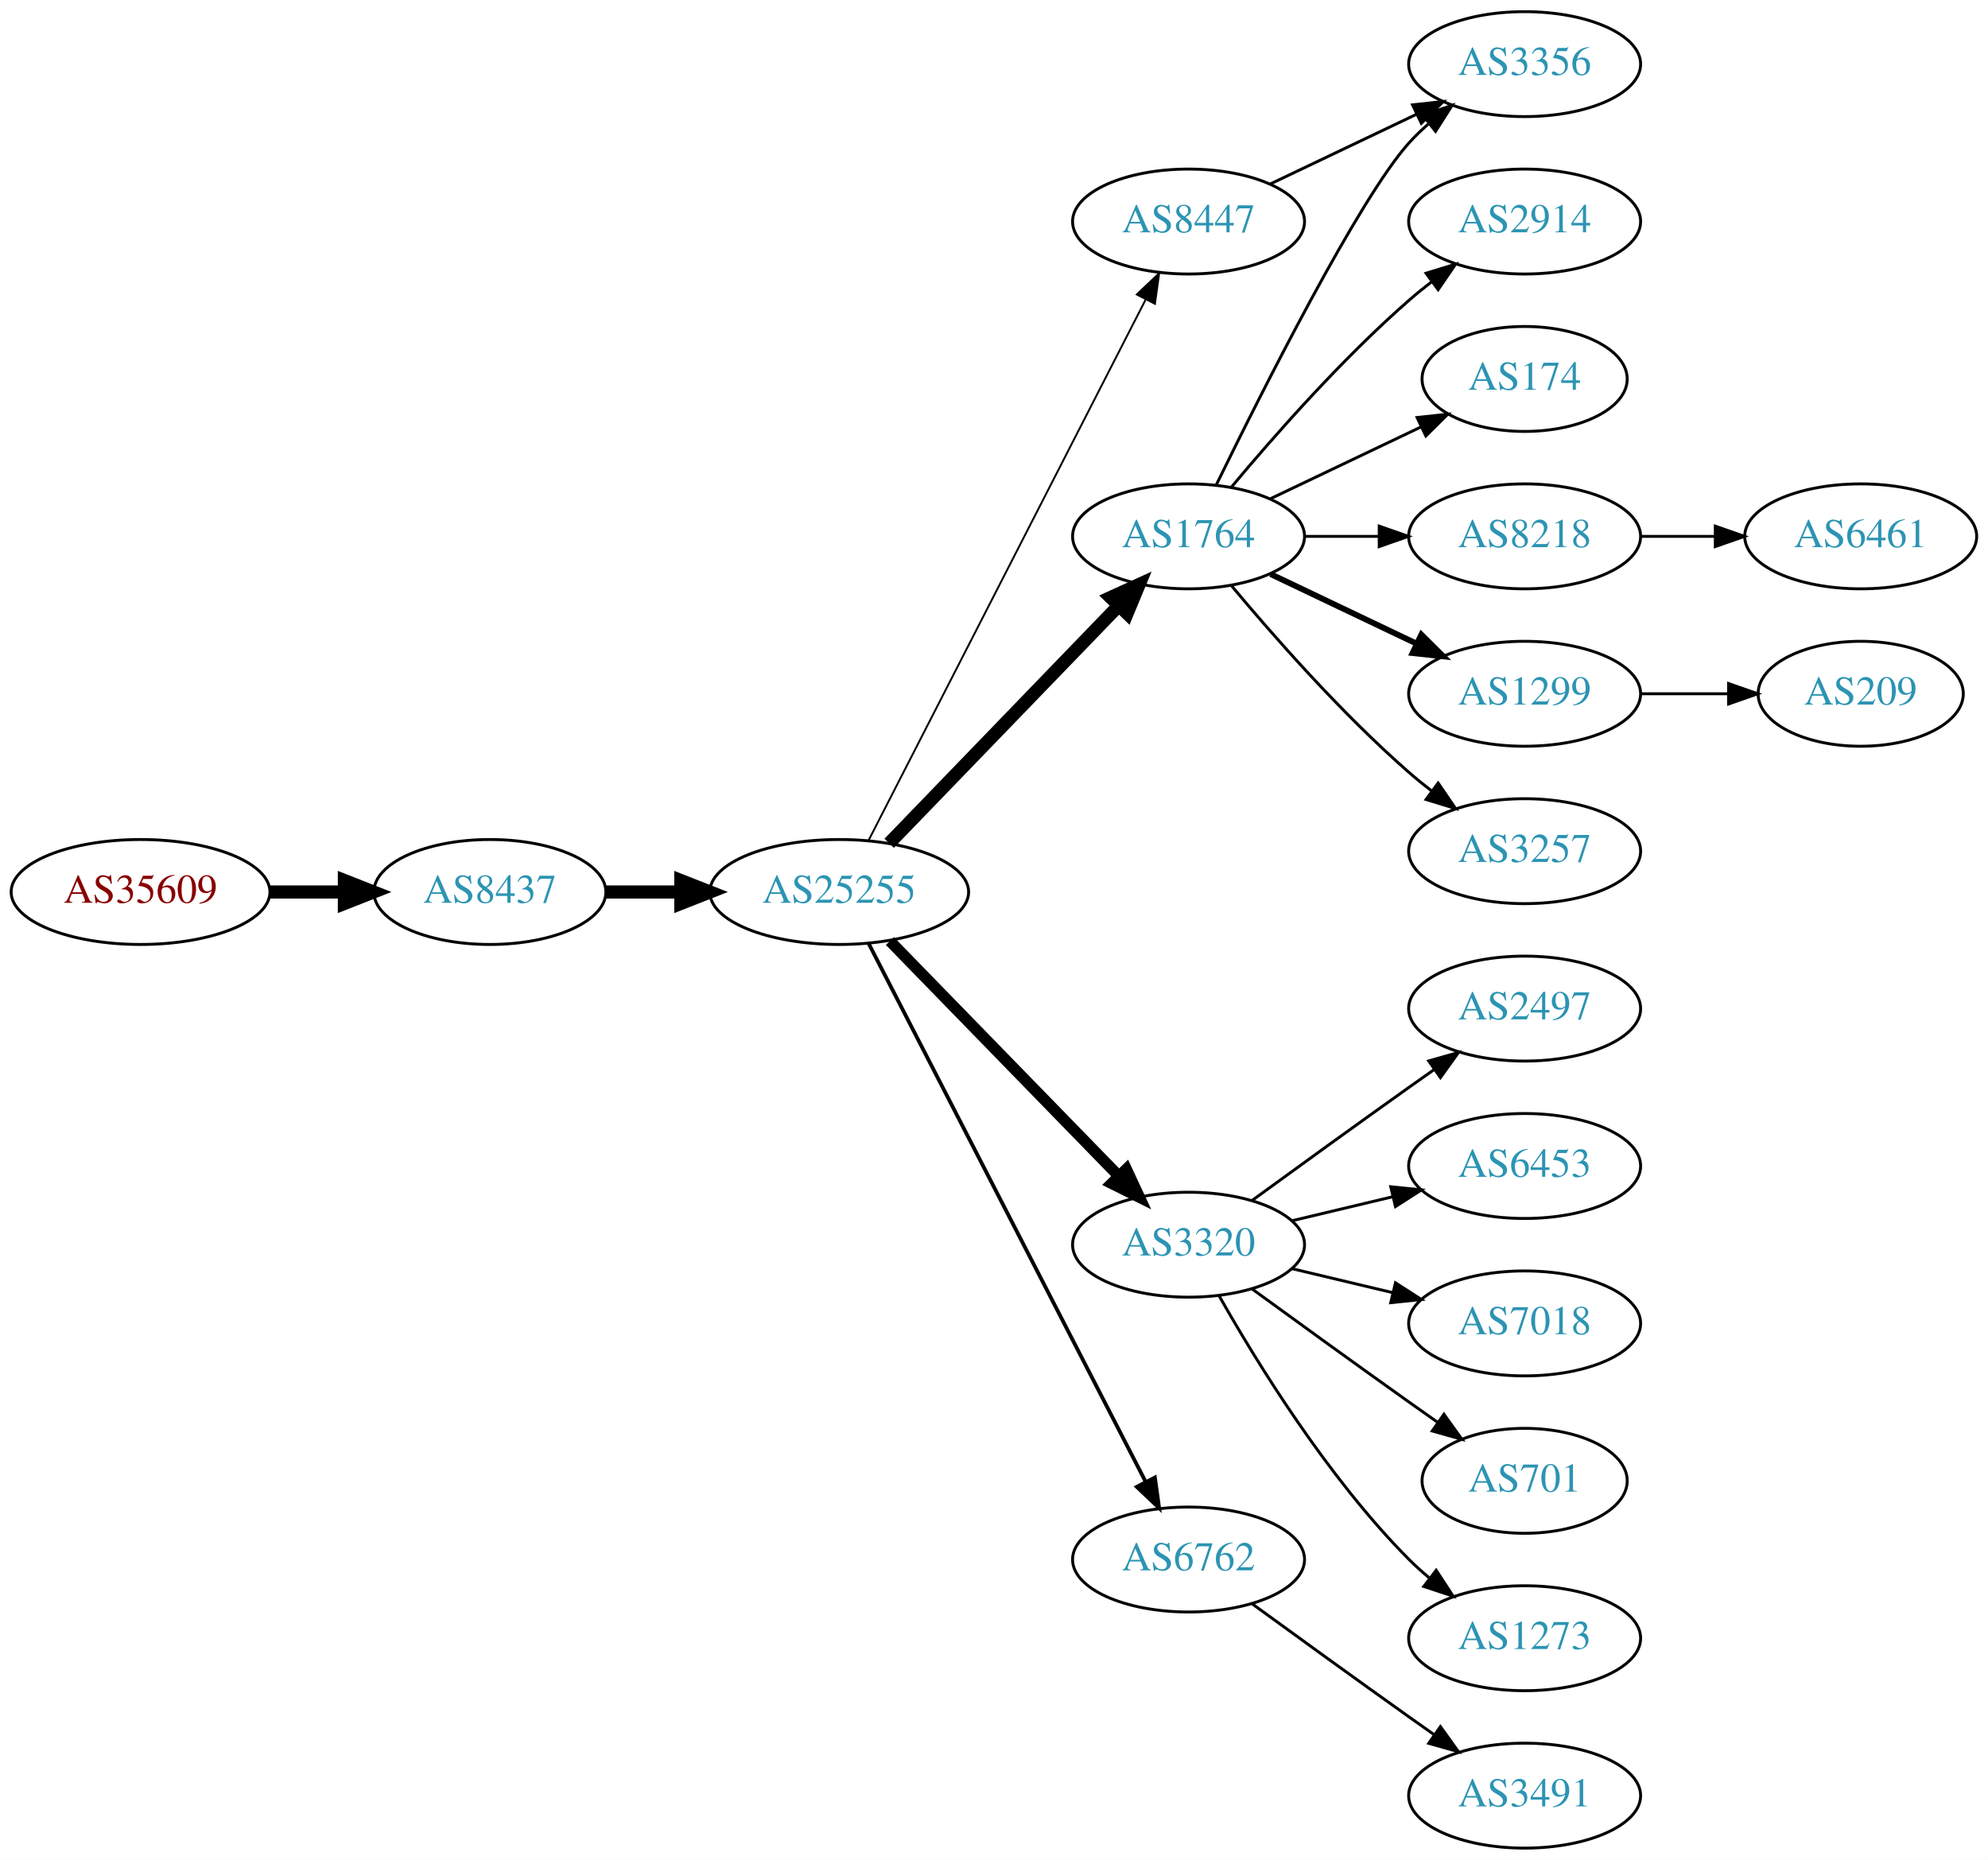
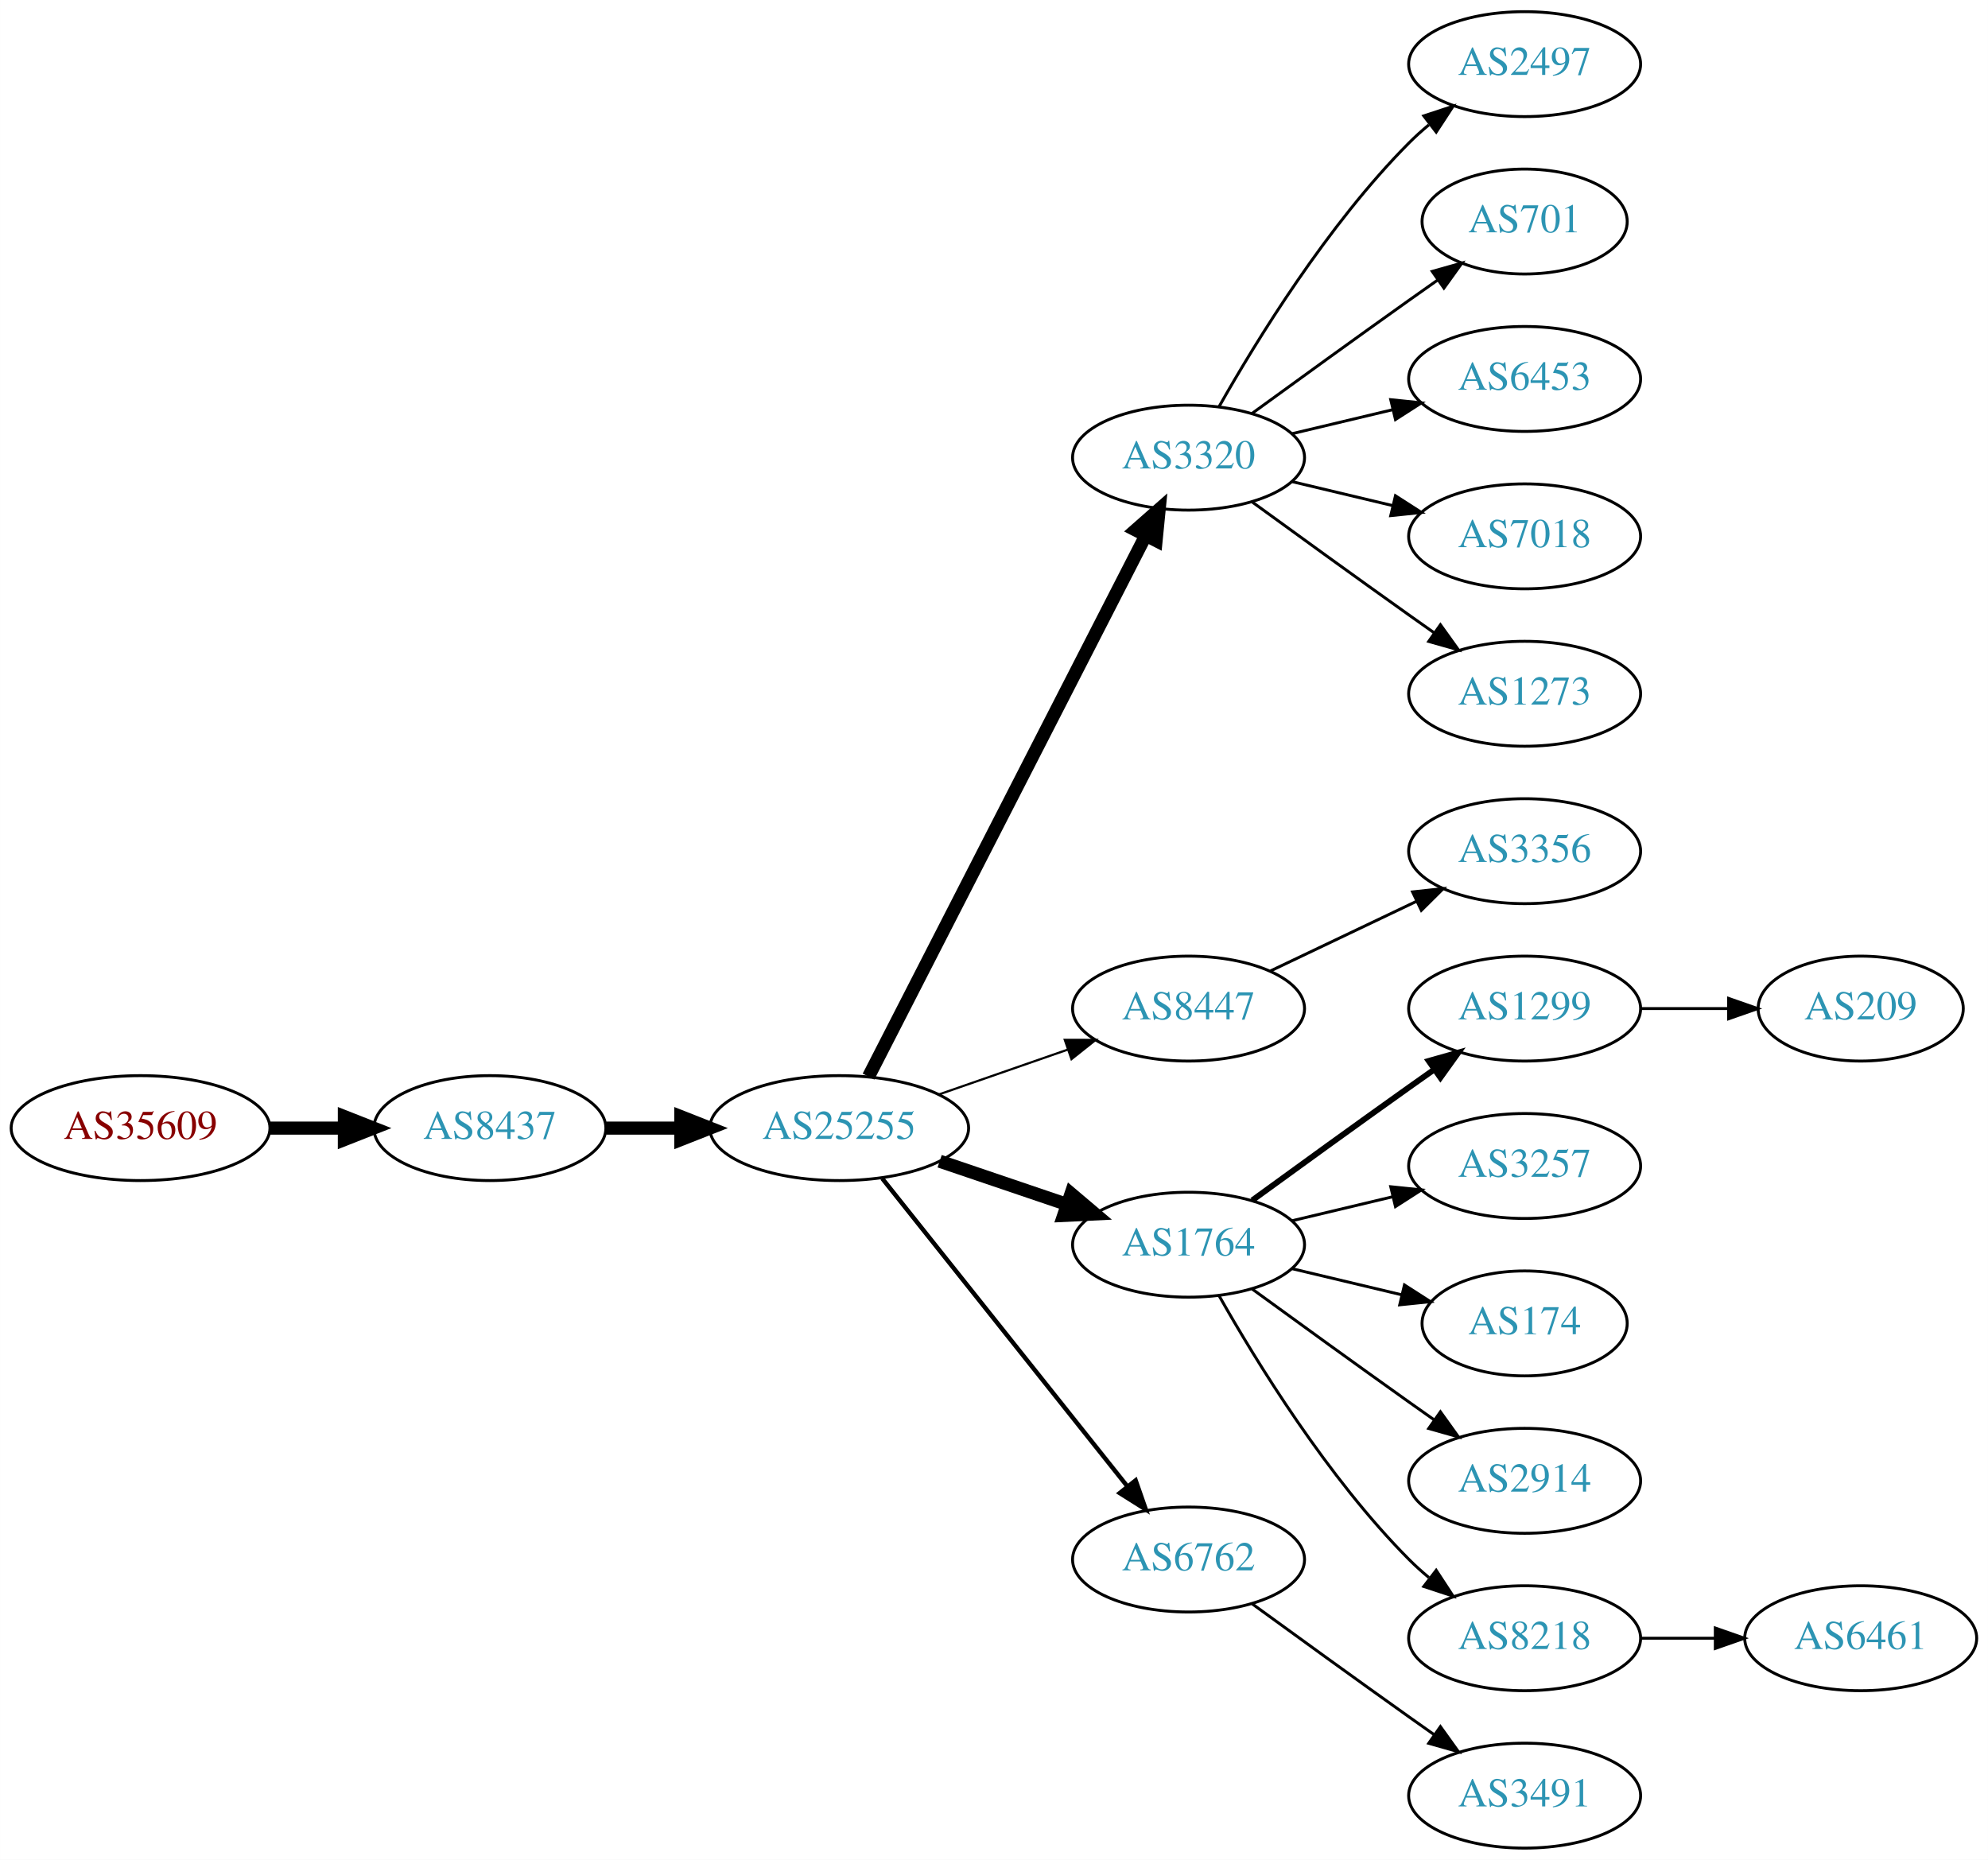
<svg xmlns="http://www.w3.org/2000/svg" xmlns:xlink="http://www.w3.org/1999/xlink" width="682pt" height="638pt" viewBox="0.00 0.00 681.96 638.00">
  <g id="graph0" class="graph" transform="scale(1 1) rotate(0) translate(4 634)">
    <polygon fill="white" stroke="none" points="-4,4 -4,-634 677.956,-634 677.956,4 -4,4" />
    <g id="node1" class="node">
      <g id="a_node1">
        <a xlink:href="/asn/35609" xlink:title="AS35609 ~ Smart Force e.U. [AT]">
-           <ellipse fill="#ffffff" stroke="black" cx="44.196" cy="-328" rx="44.393" ry="18" />
-           <text text-anchor="middle" x="44.196" y="-324.3" font-family="Times,serif" font-size="14.00" fill="#880000">AS35609</text>
+           <ellipse fill="#ffffff" stroke="black" cx="44.196" cy="-247" rx="44.393" ry="18" />
+           <text text-anchor="middle" x="44.196" y="-243.3" font-family="Times,serif" font-size="14.00" fill="#880000">AS35609</text>
        </a>
      </g>
    </g>
    <g id="node2" class="node">
      <g id="a_node2">
        <a xlink:href="/asn/8437" xlink:title="AS8437 ~ Hutchison Drei Austria GmbH [AT]">
-           <ellipse fill="#ffffff" stroke="black" cx="164.039" cy="-328" rx="39.794" ry="18" />
-           <text text-anchor="middle" x="164.039" y="-324.3" font-family="Times,serif" font-size="14.00" fill="#2c94b3">AS8437</text>
+           <ellipse fill="#ffffff" stroke="black" cx="164.039" cy="-247" rx="39.794" ry="18" />
+           <text text-anchor="middle" x="164.039" y="-243.3" font-family="Times,serif" font-size="14.00" fill="#2c94b3">AS8437</text>
        </a>
      </g>
    </g>
    <g id="edge1" class="edge">
-       <path fill="none" stroke="black" stroke-width="4.5" d="M88.407,-328C96.72,-328 105.482,-328 113.965,-328" />
-       <polygon fill="black" stroke="black" stroke-width="4.5" points="114.123,-331.938 124.123,-328 114.123,-324.063 114.123,-331.938" />
+       <path fill="none" stroke="black" stroke-width="4.5" d="M88.407,-247C96.72,-247 105.482,-247 113.965,-247" />
+       <polygon fill="black" stroke="black" stroke-width="4.5" points="114.123,-250.938 124.123,-247 114.123,-243.063 114.123,-250.938" />
    </g>
    <g id="node3" class="node">
      <g id="a_node3">
        <a xlink:href="/asn/25255" xlink:title="AS25255 ~ ==&gt; TELE2 AUSTRIA &lt;== [AT]">
-           <ellipse fill="#ffffff" stroke="black" cx="283.881" cy="-328" rx="44.393" ry="18" />
-           <text text-anchor="middle" x="283.881" y="-324.3" font-family="Times,serif" font-size="14.00" fill="#2c94b3">AS25255</text>
+           <ellipse fill="#ffffff" stroke="black" cx="283.881" cy="-247" rx="44.393" ry="18" />
+           <text text-anchor="middle" x="283.881" y="-243.3" font-family="Times,serif" font-size="14.00" fill="#2c94b3">AS25255</text>
        </a>
      </g>
    </g>
    <g id="edge2" class="edge">
-       <path fill="none" stroke="black" stroke-width="4.5" d="M203.951,-328C212.054,-328 220.729,-328 229.255,-328" />
-       <polygon fill="black" stroke="black" stroke-width="4.5" points="229.533,-331.938 239.533,-328 229.533,-324.063 229.533,-331.938" />
+       <path fill="none" stroke="black" stroke-width="4.5" d="M203.951,-247C212.054,-247 220.729,-247 229.255,-247" />
+       <polygon fill="black" stroke="black" stroke-width="4.5" points="229.533,-250.938 239.533,-247 229.533,-243.063 229.533,-250.938" />
    </g>
    <g id="node4" class="node">
      <g id="a_node4">
-         <a xlink:href="/asn/1764" xlink:title="AS1764 ~ NEXTLAYER-AS [AT]">
-           <ellipse fill="#ffffff" stroke="black" cx="403.724" cy="-450" rx="39.794" ry="18" />
-           <text text-anchor="middle" x="403.724" y="-446.3" font-family="Times,serif" font-size="14.00" fill="#2c94b3">AS1764</text>
+         <a xlink:href="/asn/3320" xlink:title="AS3320 ~ DTAG [DE]">
+           <ellipse fill="#ffffff" stroke="black" cx="403.724" cy="-477" rx="39.794" ry="18" />
+           <text text-anchor="middle" x="403.724" y="-473.3" font-family="Times,serif" font-size="14.00" fill="#2c94b3">AS3320</text>
        </a>
      </g>
    </g>
    <g id="edge3" class="edge">
-       <path fill="none" stroke="black" stroke-width="4.5" d="M301.02,-344.708C321.383,-365.789 356.536,-402.183 379.711,-426.175" />
-       <polygon fill="black" stroke="black" stroke-width="4.5" points="377.001,-429.037 386.78,-433.494 382.665,-423.566 377.001,-429.037" />
+       <path fill="none" stroke="black" stroke-width="4.5" d="M293.932,-264.666C314.454,-304.719 364.622,-402.634 388.991,-450.196" />
+       <polygon fill="black" stroke="black" stroke-width="4.5" points="385.577,-452.17 393.642,-459.274 392.586,-448.579 385.577,-452.17" />
    </g>
    <g id="node5" class="node">
      <g id="a_node5">
        <a xlink:href="/asn/8447" xlink:title="AS8447 ~ A1 Telekom Austria AG [AT]">
-           <ellipse fill="#ffffff" stroke="black" cx="403.724" cy="-558" rx="39.794" ry="18" />
-           <text text-anchor="middle" x="403.724" y="-554.3" font-family="Times,serif" font-size="14.00" fill="#2c94b3">AS8447</text>
+           <ellipse fill="#ffffff" stroke="black" cx="403.724" cy="-288" rx="39.794" ry="18" />
+           <text text-anchor="middle" x="403.724" y="-284.3" font-family="Times,serif" font-size="14.00" fill="#2c94b3">AS8447</text>
        </a>
      </g>
    </g>
    <g id="edge4" class="edge">
-       <path fill="none" stroke="black" stroke-width="0.643" d="M293.932,-345.666C314.454,-385.719 364.622,-483.634 388.991,-531.196" />
-       <polygon fill="black" stroke="black" stroke-width="0.643" points="385.967,-532.97 393.642,-540.274 392.197,-529.778 385.967,-532.97" />
+       <path fill="none" stroke="black" stroke-width="0.75" d="M318.021,-258.53C331.738,-263.302 347.777,-268.883 362.187,-273.896" />
+       <polygon fill="black" stroke="black" stroke-width="0.75" points="361.259,-277.279 371.853,-277.26 363.559,-270.668 361.259,-277.279" />
    </g>
    <g id="node6" class="node">
      <g id="a_node6">
-         <a xlink:href="/asn/3320" xlink:title="AS3320 ~ DTAG [DE]">
+         <a xlink:href="/asn/1764" xlink:title="AS1764 ~ NEXTLAYER-AS [AT]">
          <ellipse fill="#ffffff" stroke="black" cx="403.724" cy="-207" rx="39.794" ry="18" />
-           <text text-anchor="middle" x="403.724" y="-203.3" font-family="Times,serif" font-size="14.00" fill="#2c94b3">AS3320</text>
+           <text text-anchor="middle" x="403.724" y="-203.3" font-family="Times,serif" font-size="14.00" fill="#2c94b3">AS1764</text>
        </a>
      </g>
    </g>
    <g id="edge5" class="edge">
-       <path fill="none" stroke="black" stroke-width="3.857" d="M301.267,-311.175C321.696,-290.198 356.734,-254.222 379.814,-230.523" />
-       <polygon fill="black" stroke="black" stroke-width="3.857" points="382.384,-232.901 386.854,-223.295 377.37,-228.017 382.384,-232.901" />
+       <path fill="none" stroke="black" stroke-width="4.5" d="M318.335,-235.645C331.936,-231.028 347.778,-225.651 362.039,-220.81" />
+       <polygon fill="black" stroke="black" stroke-width="4.5" points="363.409,-224.503 371.613,-217.56 360.878,-217.046 363.409,-224.503" />
    </g>
    <g id="node7" class="node">
      <g id="a_node7">
        <a xlink:href="/asn/6762" xlink:title="AS6762 ~ TELECOM ITALIA SPARKLE S.p.A. [IT]">
          <ellipse fill="#ffffff" stroke="black" cx="403.724" cy="-99" rx="39.794" ry="18" />
          <text text-anchor="middle" x="403.724" y="-95.3" font-family="Times,serif" font-size="14.00" fill="#2c94b3">AS6762</text>
        </a>
      </g>
    </g>
    <g id="edge6" class="edge">
-       <path fill="none" stroke="black" stroke-width="1.286" d="M293.932,-310.411C314.454,-270.532 364.622,-173.043 388.991,-125.687" />
-       <polygon fill="black" stroke="black" stroke-width="1.286" points="392.178,-127.142 393.642,-116.649 385.954,-123.939 392.178,-127.142" />
+       <path fill="none" stroke="black" stroke-width="1.5" d="M298.63,-229.733C319.386,-203.666 358.831,-154.126 382.755,-124.079" />
+       <polygon fill="black" stroke="black" stroke-width="1.5" points="385.572,-126.16 389.063,-116.157 380.096,-121.8 385.572,-126.16" />
    </g>
    <g id="node8" class="node">
      <g id="a_node8">
-         <a xlink:href="/asn/2914" xlink:title="AS2914 ~ NTT America, Inc. [US]">
-           <ellipse fill="#ffffff" stroke="black" cx="519.017" cy="-558" rx="39.794" ry="18" />
-           <text text-anchor="middle" x="519.017" y="-554.3" font-family="Times,serif" font-size="14.00" fill="#2c94b3">AS2914</text>
+         <a xlink:href="/asn/2497" xlink:title="AS2497 ~ Internet Initiative Japan Inc. [JP]">
+           <ellipse fill="#ffffff" stroke="black" cx="519.017" cy="-612" rx="39.794" ry="18" />
+           <text text-anchor="middle" x="519.017" y="-608.3" font-family="Times,serif" font-size="14.00" fill="#2c94b3">AS2497</text>
        </a>
      </g>
    </g>
    <g id="edge7" class="edge">
-       <path fill="none" stroke="black" d="M418.354,-466.817C432.636,-483.929 456.183,-510.745 479.37,-531 481.836,-533.154 484.475,-535.294 487.172,-537.372" />
-       <polygon fill="black" stroke="black" points="485.197,-540.264 495.326,-543.37 489.345,-534.625 485.197,-540.264" />
+       <path fill="none" stroke="black" d="M414.184,-494.49C426.965,-517.096 451.398,-556.886 479.37,-585 481.481,-587.121 483.777,-589.188 486.163,-591.171" />
+       <polygon fill="black" stroke="black" points="484.415,-594.242 494.478,-597.556 488.678,-588.69 484.415,-594.242" />
    </g>
    <g id="node9" class="node">
      <g id="a_node9">
-         <a xlink:href="/asn/3356" xlink:title="AS3356 ~ Level 3 Parent, LLC [US]">
-           <ellipse fill="#ffffff" stroke="black" cx="519.017" cy="-612" rx="39.794" ry="18" />
-           <text text-anchor="middle" x="519.017" y="-608.3" font-family="Times,serif" font-size="14.00" fill="#2c94b3">AS3356</text>
+         <a xlink:href="/asn/701" xlink:title="AS701 ~ UUNET [US]">
+           <ellipse fill="#ffffff" stroke="black" cx="519.017" cy="-558" rx="35.194" ry="18" />
+           <text text-anchor="middle" x="519.017" y="-554.3" font-family="Times,serif" font-size="14.00" fill="#2c94b3">AS701</text>
        </a>
      </g>
    </g>
    <g id="edge8" class="edge">
-       <path fill="none" stroke="black" d="M413.162,-467.511C428.78,-499.509 462.167,-565.893 479.37,-585 481.373,-587.224 483.591,-589.363 485.924,-591.397" />
-       <polygon fill="black" stroke="black" points="484.122,-594.433 494.143,-597.873 488.454,-588.935 484.122,-594.433" />
+       <path fill="none" stroke="black" d="M425.572,-492.222C440.506,-503.091 461.12,-518.025 479.37,-531 482.581,-533.282 485.95,-535.661 489.304,-538.018" />
+       <polygon fill="black" stroke="black" points="487.316,-540.899 497.515,-543.77 491.332,-535.166 487.316,-540.899" />
    </g>
    <g id="node10" class="node">
      <g id="a_node10">
-         <a xlink:href="/asn/174" xlink:title="AS174 ~ Cogent Communications [US]">
-           <ellipse fill="#ffffff" stroke="black" cx="519.017" cy="-504" rx="35.194" ry="18" />
-           <text text-anchor="middle" x="519.017" y="-500.3" font-family="Times,serif" font-size="14.00" fill="#2c94b3">AS174</text>
+         <a xlink:href="/asn/6453" xlink:title="AS6453 ~ TATA COMMUNICATIONS (AMERICA) INC [US]">
+           <ellipse fill="#ffffff" stroke="black" cx="519.017" cy="-504" rx="39.794" ry="18" />
+           <text text-anchor="middle" x="519.017" y="-500.3" font-family="Times,serif" font-size="14.00" fill="#2c94b3">AS6453</text>
        </a>
      </g>
    </g>
    <g id="edge9" class="edge">
-       <path fill="none" stroke="black" d="M431.86,-462.934C447.292,-470.29 466.778,-479.577 483.313,-487.459" />
-       <polygon fill="black" stroke="black" points="482.121,-490.768 492.654,-491.911 485.133,-484.449 482.121,-490.768" />
+       <path fill="none" stroke="black" d="M439.331,-485.248C450.202,-487.838 462.357,-490.735 473.799,-493.462" />
+       <polygon fill="black" stroke="black" points="473.082,-496.889 483.621,-495.803 474.705,-490.08 473.082,-496.889" />
    </g>
    <g id="node11" class="node">
      <g id="a_node11">
-         <a xlink:href="/asn/8218" xlink:title="AS8218 ~ legacy Neotelecoms [FR]">
+         <a xlink:href="/asn/7018" xlink:title="AS7018 ~ AT&amp;T Services, Inc. [US]">
          <ellipse fill="#ffffff" stroke="black" cx="519.017" cy="-450" rx="39.794" ry="18" />
-           <text text-anchor="middle" x="519.017" y="-446.3" font-family="Times,serif" font-size="14.00" fill="#2c94b3">AS8218</text>
+           <text text-anchor="middle" x="519.017" y="-446.3" font-family="Times,serif" font-size="14.00" fill="#2c94b3">AS7018</text>
        </a>
      </g>
    </g>
    <g id="edge10" class="edge">
-       <path fill="none" stroke="black" d="M443.396,-450C451.599,-450 460.363,-450 468.895,-450" />
-       <polygon fill="black" stroke="black" points="469.134,-453.5 479.134,-450 469.134,-446.5 469.134,-453.5" />
+       <path fill="none" stroke="black" d="M439.331,-468.752C450.202,-466.162 462.357,-463.265 473.799,-460.538" />
+       <polygon fill="black" stroke="black" points="474.705,-463.92 483.621,-458.197 473.082,-457.111 474.705,-463.92" />
    </g>
    <g id="node12" class="node">
      <g id="a_node12">
-         <a xlink:href="/asn/1299" xlink:title="AS1299 ~ Telia Carrier [EU]">
+         <a xlink:href="/asn/1273" xlink:title="AS1273 ~ Vodafone Group PLC [EU]">
          <ellipse fill="#ffffff" stroke="black" cx="519.017" cy="-396" rx="39.794" ry="18" />
-           <text text-anchor="middle" x="519.017" y="-392.3" font-family="Times,serif" font-size="14.00" fill="#2c94b3">AS1299</text>
+           <text text-anchor="middle" x="519.017" y="-392.3" font-family="Times,serif" font-size="14.00" fill="#2c94b3">AS1273</text>
        </a>
      </g>
    </g>
    <g id="edge11" class="edge">
-       <path fill="none" stroke="black" stroke-width="2" d="M431.86,-437.066C446.854,-429.919 465.675,-420.948 481.898,-413.215" />
-       <polygon fill="black" stroke="black" stroke-width="2" points="483.581,-416.291 491.102,-408.829 480.569,-409.972 483.581,-416.291" />
+       <path fill="none" stroke="black" d="M425.572,-461.778C440.506,-450.909 461.12,-435.975 479.37,-423 482.191,-420.995 485.134,-418.915 488.082,-416.841" />
+       <polygon fill="black" stroke="black" points="490.128,-419.681 496.306,-411.074 486.109,-413.95 490.128,-419.681" />
    </g>
    <g id="node13" class="node">
      <g id="a_node13">
-         <a xlink:href="/asn/3257" xlink:title="AS3257 ~ GTT [DE]">
+         <a xlink:href="/asn/3356" xlink:title="AS3356 ~ Level 3 Parent, LLC [US]">
          <ellipse fill="#ffffff" stroke="black" cx="519.017" cy="-342" rx="39.794" ry="18" />
-           <text text-anchor="middle" x="519.017" y="-338.3" font-family="Times,serif" font-size="14.00" fill="#2c94b3">AS3257</text>
+           <text text-anchor="middle" x="519.017" y="-338.3" font-family="Times,serif" font-size="14.00" fill="#2c94b3">AS3356</text>
        </a>
      </g>
    </g>
    <g id="edge12" class="edge">
-       <path fill="none" stroke="black" d="M418.354,-433.183C432.636,-416.071 456.183,-389.255 479.37,-369 481.836,-366.846 484.475,-364.706 487.172,-362.628" />
-       <polygon fill="black" stroke="black" points="489.345,-365.375 495.326,-356.63 485.197,-359.736 489.345,-365.375" />
-     </g>
-     <g id="edge13" class="edge">
-       <path fill="none" stroke="black" d="M431.86,-570.934C446.854,-578.081 465.675,-587.052 481.898,-594.785" />
-       <polygon fill="black" stroke="black" points="480.569,-598.028 491.102,-599.171 483.581,-591.709 480.569,-598.028" />
+       <path fill="none" stroke="black" d="M431.86,-300.934C446.854,-308.081 465.675,-317.052 481.898,-324.785" />
+       <polygon fill="black" stroke="black" points="480.569,-328.028 491.102,-329.171 483.581,-321.709 480.569,-328.028" />
    </g>
    <g id="node14" class="node">
      <g id="a_node14">
-         <a xlink:href="/asn/2497" xlink:title="AS2497 ~ Internet Initiative Japan Inc. [JP]">
+         <a xlink:href="/asn/1299" xlink:title="AS1299 ~ Telia Carrier [EU]">
          <ellipse fill="#ffffff" stroke="black" cx="519.017" cy="-288" rx="39.794" ry="18" />
-           <text text-anchor="middle" x="519.017" y="-284.3" font-family="Times,serif" font-size="14.00" fill="#2c94b3">AS2497</text>
-         </a>
-       </g>
-     </g>
-     <g id="edge14" class="edge">
-       <path fill="none" stroke="black" d="M425.572,-222.222C440.506,-233.091 461.12,-248.025 479.37,-261 482.191,-263.005 485.134,-265.085 488.082,-267.159" />
-       <polygon fill="black" stroke="black" points="486.109,-270.05 496.306,-272.926 490.128,-264.319 486.109,-270.05" />
+           <text text-anchor="middle" x="519.017" y="-284.3" font-family="Times,serif" font-size="14.00" fill="#2c94b3">AS1299</text>
+         </a>
+       </g>
+     </g>
+     <g id="edge13" class="edge">
+       <path fill="none" stroke="black" stroke-width="2" d="M425.572,-222.222C440.506,-233.091 461.12,-248.025 479.37,-261 482.191,-263.005 485.134,-265.085 488.082,-267.159" />
+       <polygon fill="black" stroke="black" stroke-width="2" points="486.109,-270.05 496.306,-272.926 490.128,-264.319 486.109,-270.05" />
    </g>
    <g id="node15" class="node">
      <g id="a_node15">
-         <a xlink:href="/asn/6453" xlink:title="AS6453 ~ TATA COMMUNICATIONS (AMERICA) INC [US]">
+         <a xlink:href="/asn/3257" xlink:title="AS3257 ~ GTT [DE]">
          <ellipse fill="#ffffff" stroke="black" cx="519.017" cy="-234" rx="39.794" ry="18" />
-           <text text-anchor="middle" x="519.017" y="-230.3" font-family="Times,serif" font-size="14.00" fill="#2c94b3">AS6453</text>
-         </a>
-       </g>
-     </g>
-     <g id="edge15" class="edge">
+           <text text-anchor="middle" x="519.017" y="-230.3" font-family="Times,serif" font-size="14.00" fill="#2c94b3">AS3257</text>
+         </a>
+       </g>
+     </g>
+     <g id="edge14" class="edge">
      <path fill="none" stroke="black" d="M439.331,-215.248C450.202,-217.838 462.357,-220.735 473.799,-223.462" />
      <polygon fill="black" stroke="black" points="473.082,-226.889 483.621,-225.803 474.705,-220.08 473.082,-226.889" />
    </g>
    <g id="node16" class="node">
      <g id="a_node16">
-         <a xlink:href="/asn/7018" xlink:title="AS7018 ~ AT&amp;T Services, Inc. [US]">
-           <ellipse fill="#ffffff" stroke="black" cx="519.017" cy="-180" rx="39.794" ry="18" />
-           <text text-anchor="middle" x="519.017" y="-176.3" font-family="Times,serif" font-size="14.00" fill="#2c94b3">AS7018</text>
-         </a>
-       </g>
-     </g>
-     <g id="edge16" class="edge">
-       <path fill="none" stroke="black" d="M439.331,-198.752C450.202,-196.162 462.357,-193.265 473.799,-190.538" />
-       <polygon fill="black" stroke="black" points="474.705,-193.92 483.621,-188.197 473.082,-187.111 474.705,-193.92" />
+         <a xlink:href="/asn/174" xlink:title="AS174 ~ Cogent Communications [US]">
+           <ellipse fill="#ffffff" stroke="black" cx="519.017" cy="-180" rx="35.194" ry="18" />
+           <text text-anchor="middle" x="519.017" y="-176.3" font-family="Times,serif" font-size="14.00" fill="#2c94b3">AS174</text>
+         </a>
+       </g>
+     </g>
+     <g id="edge15" class="edge">
+       <path fill="none" stroke="black" d="M439.331,-198.752C451.125,-195.942 464.43,-192.771 476.698,-189.847" />
+       <polygon fill="black" stroke="black" points="477.787,-193.186 486.703,-187.463 476.164,-186.376 477.787,-193.186" />
    </g>
    <g id="node17" class="node">
      <g id="a_node17">
-         <a xlink:href="/asn/701" xlink:title="AS701 ~ UUNET [US]">
-           <ellipse fill="#ffffff" stroke="black" cx="519.017" cy="-126" rx="35.194" ry="18" />
-           <text text-anchor="middle" x="519.017" y="-122.3" font-family="Times,serif" font-size="14.00" fill="#2c94b3">AS701</text>
-         </a>
-       </g>
-     </g>
-     <g id="edge17" class="edge">
-       <path fill="none" stroke="black" d="M425.572,-191.778C440.506,-180.909 461.12,-165.975 479.37,-153 482.581,-150.718 485.95,-148.339 489.304,-145.982" />
-       <polygon fill="black" stroke="black" points="491.332,-148.834 497.515,-140.23 487.316,-143.101 491.332,-148.834" />
+         <a xlink:href="/asn/2914" xlink:title="AS2914 ~ NTT America, Inc. [US]">
+           <ellipse fill="#ffffff" stroke="black" cx="519.017" cy="-126" rx="39.794" ry="18" />
+           <text text-anchor="middle" x="519.017" y="-122.3" font-family="Times,serif" font-size="14.00" fill="#2c94b3">AS2914</text>
+         </a>
+       </g>
+     </g>
+     <g id="edge16" class="edge">
+       <path fill="none" stroke="black" d="M425.572,-191.778C440.506,-180.909 461.12,-165.975 479.37,-153 482.191,-150.995 485.134,-148.915 488.082,-146.841" />
+       <polygon fill="black" stroke="black" points="490.128,-149.681 496.306,-141.074 486.109,-143.95 490.128,-149.681" />
    </g>
    <g id="node18" class="node">
      <g id="a_node18">
-         <a xlink:href="/asn/1273" xlink:title="AS1273 ~ Vodafone Group PLC [EU]">
+         <a xlink:href="/asn/8218" xlink:title="AS8218 ~ legacy Neotelecoms [FR]">
          <ellipse fill="#ffffff" stroke="black" cx="519.017" cy="-72" rx="39.794" ry="18" />
-           <text text-anchor="middle" x="519.017" y="-68.3" font-family="Times,serif" font-size="14.00" fill="#2c94b3">AS1273</text>
-         </a>
-       </g>
-     </g>
-     <g id="edge18" class="edge">
+           <text text-anchor="middle" x="519.017" y="-68.3" font-family="Times,serif" font-size="14.00" fill="#2c94b3">AS8218</text>
+         </a>
+       </g>
+     </g>
+     <g id="edge17" class="edge">
      <path fill="none" stroke="black" d="M414.184,-189.51C426.965,-166.904 451.398,-127.114 479.37,-99 481.481,-96.879 483.777,-94.812 486.163,-92.829" />
      <polygon fill="black" stroke="black" points="488.678,-95.31 494.478,-86.444 484.415,-89.758 488.678,-95.31" />
    </g>
    <g id="node21" class="node">
      <g id="a_node21">
        <a xlink:href="/asn/3491" xlink:title="AS3491 ~ PCCW Global, Inc. [US]">
          <ellipse fill="#ffffff" stroke="black" cx="519.017" cy="-18" rx="39.794" ry="18" />
          <text text-anchor="middle" x="519.017" y="-14.3" font-family="Times,serif" font-size="14.00" fill="#2c94b3">AS3491</text>
        </a>
      </g>
    </g>
-     <g id="edge21" class="edge">
+     <g id="edge20" class="edge">
      <path fill="none" stroke="black" d="M425.572,-83.778C440.506,-72.909 461.12,-57.975 479.37,-45 482.191,-42.995 485.134,-40.915 488.082,-38.841" />
      <polygon fill="black" stroke="black" points="490.128,-41.681 496.306,-33.074 486.109,-35.95 490.128,-41.681" />
    </g>
    <g id="node19" class="node">
      <g id="a_node19">
-         <a xlink:href="/asn/6461" xlink:title="AS6461 ~ Zayo Bandwidth [US]">
-           <ellipse fill="#ffffff" stroke="black" cx="634.31" cy="-450" rx="39.794" ry="18" />
-           <text text-anchor="middle" x="634.31" y="-446.3" font-family="Times,serif" font-size="14.00" fill="#2c94b3">AS6461</text>
-         </a>
-       </g>
-     </g>
-     <g id="edge19" class="edge">
-       <path fill="none" stroke="black" d="M558.689,-450C566.892,-450 575.656,-450 584.188,-450" />
-       <polygon fill="black" stroke="black" points="584.427,-453.5 594.427,-450 584.427,-446.5 584.427,-453.5" />
+         <a xlink:href="/asn/209" xlink:title="AS209 ~ CenturyLink Communications, LLC [US]">
+           <ellipse fill="#ffffff" stroke="black" cx="634.31" cy="-288" rx="35.194" ry="18" />
+           <text text-anchor="middle" x="634.31" y="-284.3" font-family="Times,serif" font-size="14.00" fill="#2c94b3">AS209</text>
+         </a>
+       </g>
+     </g>
+     <g id="edge18" class="edge">
+       <path fill="none" stroke="black" d="M558.689,-288C568.394,-288 578.885,-288 588.848,-288" />
+       <polygon fill="black" stroke="black" points="588.984,-291.5 598.984,-288 588.984,-284.5 588.984,-291.5" />
    </g>
    <g id="node20" class="node">
      <g id="a_node20">
-         <a xlink:href="/asn/209" xlink:title="AS209 ~ CenturyLink Communications, LLC [US]">
-           <ellipse fill="#ffffff" stroke="black" cx="634.31" cy="-396" rx="35.194" ry="18" />
-           <text text-anchor="middle" x="634.31" y="-392.3" font-family="Times,serif" font-size="14.00" fill="#2c94b3">AS209</text>
-         </a>
-       </g>
-     </g>
-     <g id="edge20" class="edge">
-       <path fill="none" stroke="black" d="M558.689,-396C568.394,-396 578.885,-396 588.848,-396" />
-       <polygon fill="black" stroke="black" points="588.984,-399.5 598.984,-396 588.984,-392.5 588.984,-399.5" />
+         <a xlink:href="/asn/6461" xlink:title="AS6461 ~ Zayo Bandwidth [US]">
+           <ellipse fill="#ffffff" stroke="black" cx="634.31" cy="-72" rx="39.794" ry="18" />
+           <text text-anchor="middle" x="634.31" y="-68.3" font-family="Times,serif" font-size="14.00" fill="#2c94b3">AS6461</text>
+         </a>
+       </g>
+     </g>
+     <g id="edge19" class="edge">
+       <path fill="none" stroke="black" d="M558.689,-72C566.892,-72 575.656,-72 584.188,-72" />
+       <polygon fill="black" stroke="black" points="584.427,-75.5 594.427,-72 584.427,-68.5 584.427,-75.5" />
    </g>
  </g>
</svg>
